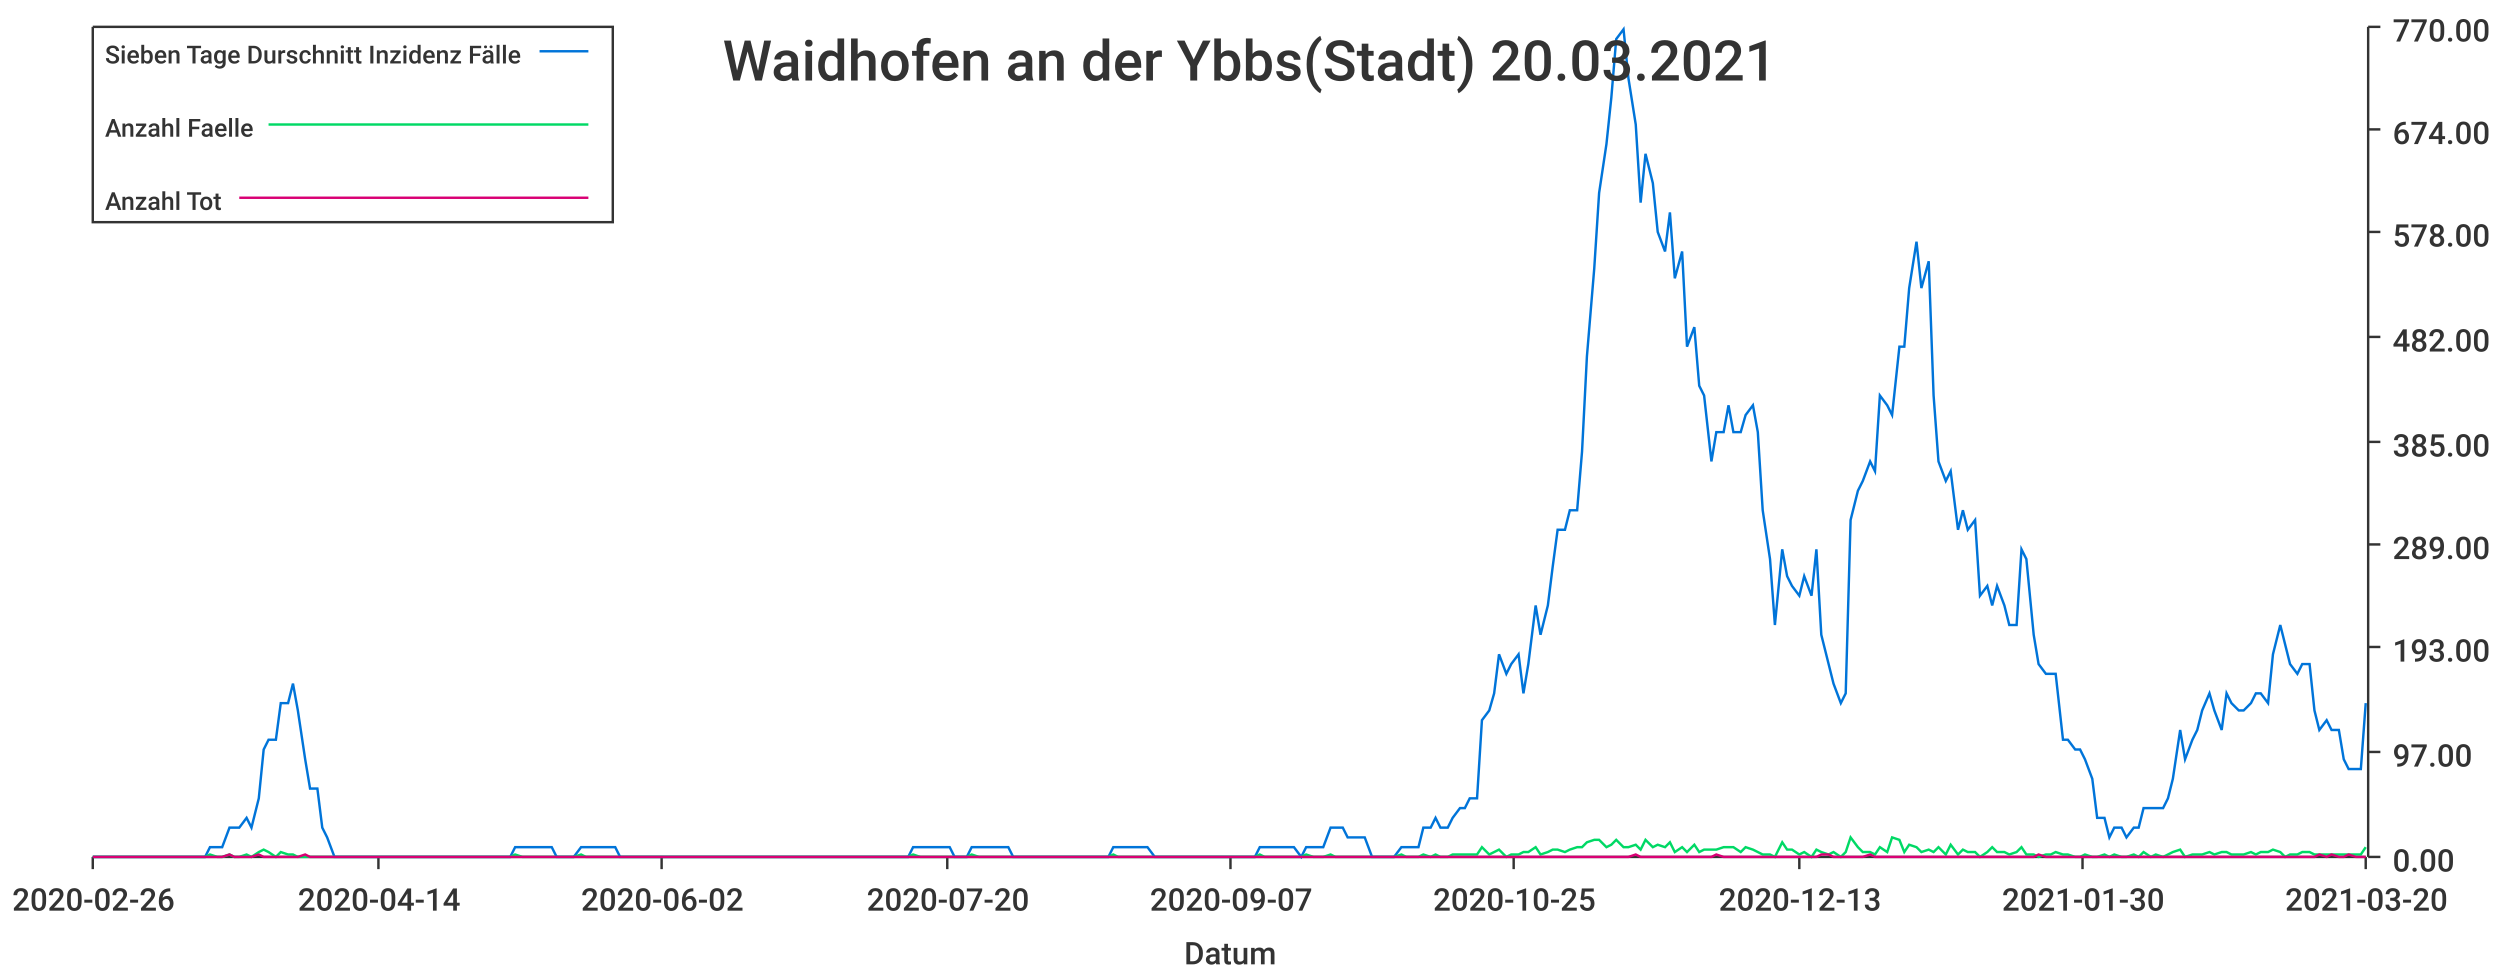
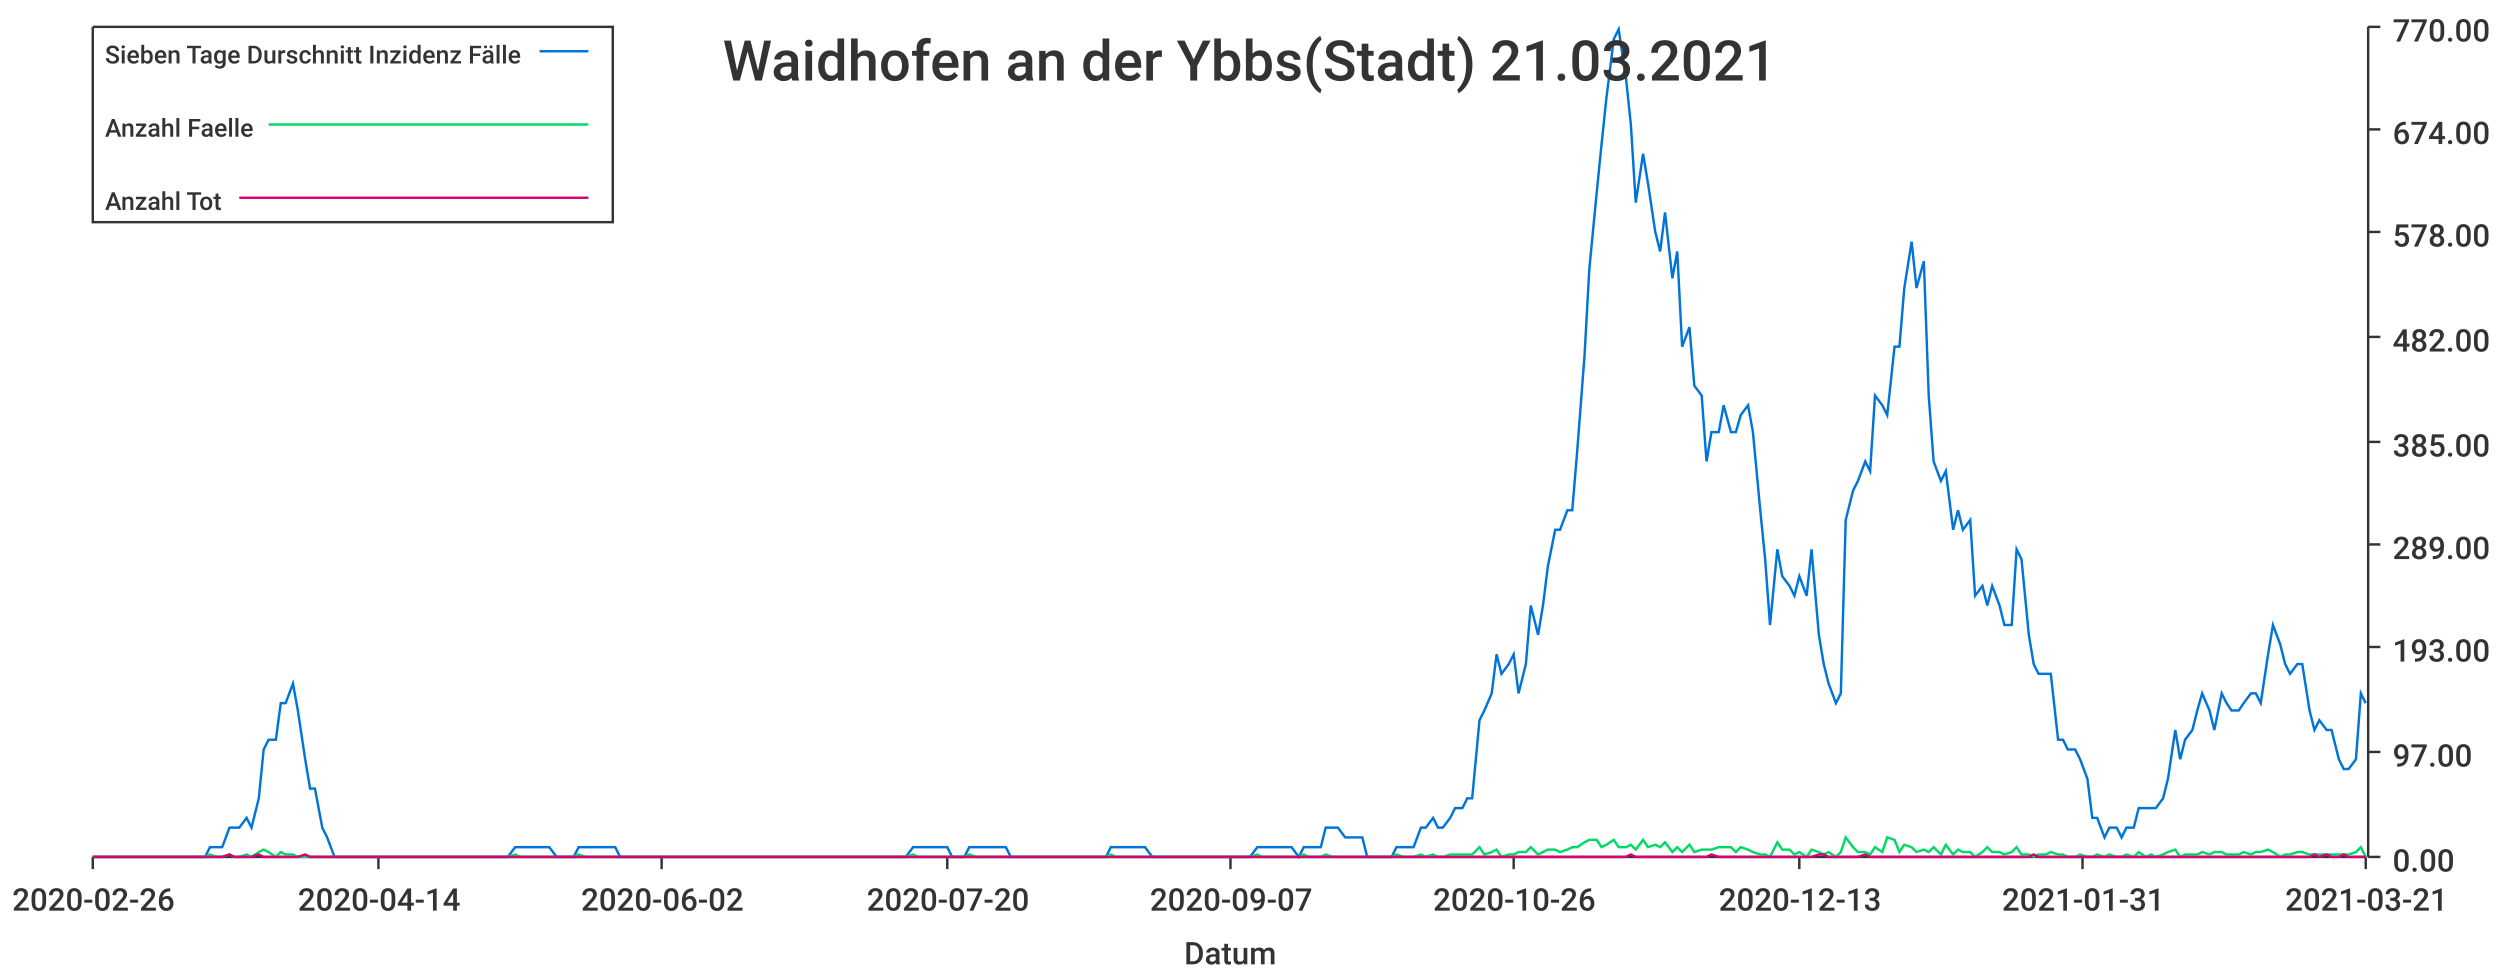
<svg xmlns="http://www.w3.org/2000/svg" width="1024" height="400">\n<path d="M 0 0 L 1024 0 L 1024 400 L 0 400 L 0 0" style="stroke-width:0;stroke:rgba(255,255,255,1.0);fill:rgba(255,255,255,1.0)" />
  <path d="M 38 11 L 969 11 L 969 351 L 38 351 L 38 11" style="stroke-width:0;stroke:rgba(255,255,255,1.0);fill:rgba(255,255,255,1.0)" />
  <path d="M 38 351 L 969 351" style="stroke-width:1;stroke:rgba(51,51,51,1.0);fill:none" />
  <path d="M 38 351 L 38 356" style="stroke-width:1;stroke:rgba(51,51,51,1.0);fill:none" />
  <text x="5" y="373" style="stroke-width:0;stroke:none;fill:rgba(51,51,51,1.0);font-size:12.8px;font-family:'Roboto Medium',sans-serif">2020-02-26</text>
  <path d="M 155 351 L 155 356" style="stroke-width:1;stroke:rgba(51,51,51,1.0);fill:none" />
  <text x="122" y="373" style="stroke-width:0;stroke:none;fill:rgba(51,51,51,1.0);font-size:12.8px;font-family:'Roboto Medium',sans-serif">2020-04-14</text>
  <path d="M 271 351 L 271 356" style="stroke-width:1;stroke:rgba(51,51,51,1.0);fill:none" />
  <text x="238" y="373" style="stroke-width:0;stroke:none;fill:rgba(51,51,51,1.0);font-size:12.8px;font-family:'Roboto Medium',sans-serif">2020-06-02</text>
  <path d="M 388 351 L 388 356" style="stroke-width:1;stroke:rgba(51,51,51,1.0);fill:none" />
  <text x="355" y="373" style="stroke-width:0;stroke:none;fill:rgba(51,51,51,1.0);font-size:12.8px;font-family:'Roboto Medium',sans-serif">2020-07-20</text>
  <path d="M 504 351 L 504 356" style="stroke-width:1;stroke:rgba(51,51,51,1.0);fill:none" />
  <text x="471" y="373" style="stroke-width:0;stroke:none;fill:rgba(51,51,51,1.0);font-size:12.8px;font-family:'Roboto Medium',sans-serif">2020-09-07</text>
  <path d="M 620 351 L 620 356" style="stroke-width:1;stroke:rgba(51,51,51,1.0);fill:none" />
-   <text x="587" y="373" style="stroke-width:0;stroke:none;fill:rgba(51,51,51,1.0);font-size:12.8px;font-family:'Roboto Medium',sans-serif">2020-10-25</text>
+   <text x="587" y="373" style="stroke-width:0;stroke:none;fill:rgba(51,51,51,1.0);font-size:12.8px;font-family:'Roboto Medium',sans-serif">2020-10-26</text>
  <path d="M 737 351 L 737 356" style="stroke-width:1;stroke:rgba(51,51,51,1.0);fill:none" />
  <text x="704" y="373" style="stroke-width:0;stroke:none;fill:rgba(51,51,51,1.0);font-size:12.8px;font-family:'Roboto Medium',sans-serif">2020-12-13</text>
  <path d="M 853 351 L 853 356" style="stroke-width:1;stroke:rgba(51,51,51,1.0);fill:none" />
-   <text x="820" y="373" style="stroke-width:0;stroke:none;fill:rgba(51,51,51,1.0);font-size:12.8px;font-family:'Roboto Medium',sans-serif">2021-01-30</text>
+   <text x="820" y="373" style="stroke-width:0;stroke:none;fill:rgba(51,51,51,1.0);font-size:12.8px;font-family:'Roboto Medium',sans-serif">2021-01-31</text>
  <path d="M 969 351 L 969 356" style="stroke-width:1;stroke:rgba(51,51,51,1.0);fill:none" />
-   <text x="936" y="373" style="stroke-width:0;stroke:none;fill:rgba(51,51,51,1.0);font-size:12.8px;font-family:'Roboto Medium',sans-serif">2021-03-20</text>
+   <text x="936" y="373" style="stroke-width:0;stroke:none;fill:rgba(51,51,51,1.0);font-size:12.8px;font-family:'Roboto Medium',sans-serif">2021-03-21</text>
  <text x="485" y="395" style="stroke-width:0;stroke:none;fill:rgba(51,51,51,1.0);font-size:12.8px;font-family:'Roboto Medium',sans-serif">Datum</text>
  <path d="M 970 351 L 970 11" style="stroke-width:1;stroke:rgba(51,51,51,1.0);fill:none" />
  <path d="M 970 351 L 975 351" style="stroke-width:1;stroke:rgba(51,51,51,1.0);fill:none" />
  <text x="980" y="357" style="stroke-width:0;stroke:none;fill:rgba(51,51,51,1.0);font-size:12.8px;font-family:'Roboto Medium',sans-serif">0.00</text>
  <path d="M 970 308 L 975 308" style="stroke-width:1;stroke:rgba(51,51,51,1.0);fill:none" />
  <text x="980" y="314" style="stroke-width:0;stroke:none;fill:rgba(51,51,51,1.0);font-size:12.8px;font-family:'Roboto Medium',sans-serif">97.00</text>
  <path d="M 970 265 L 975 265" style="stroke-width:1;stroke:rgba(51,51,51,1.0);fill:none" />
  <text x="980" y="271" style="stroke-width:0;stroke:none;fill:rgba(51,51,51,1.0);font-size:12.8px;font-family:'Roboto Medium',sans-serif">193.00</text>
  <path d="M 970 223 L 975 223" style="stroke-width:1;stroke:rgba(51,51,51,1.0);fill:none" />
  <text x="980" y="229" style="stroke-width:0;stroke:none;fill:rgba(51,51,51,1.0);font-size:12.8px;font-family:'Roboto Medium',sans-serif">289.00</text>
  <path d="M 970 181 L 975 181" style="stroke-width:1;stroke:rgba(51,51,51,1.0);fill:none" />
  <text x="980" y="187" style="stroke-width:0;stroke:none;fill:rgba(51,51,51,1.0);font-size:12.8px;font-family:'Roboto Medium',sans-serif">385.00</text>
  <path d="M 970 138 L 975 138" style="stroke-width:1;stroke:rgba(51,51,51,1.0);fill:none" />
  <text x="980" y="144" style="stroke-width:0;stroke:none;fill:rgba(51,51,51,1.0);font-size:12.8px;font-family:'Roboto Medium',sans-serif">482.00</text>
  <path d="M 970 95 L 975 95" style="stroke-width:1;stroke:rgba(51,51,51,1.0);fill:none" />
  <text x="980" y="101" style="stroke-width:0;stroke:none;fill:rgba(51,51,51,1.0);font-size:12.8px;font-family:'Roboto Medium',sans-serif">578.00</text>
  <path d="M 970 53 L 975 53" style="stroke-width:1;stroke:rgba(51,51,51,1.0);fill:none" />
  <text x="980" y="59" style="stroke-width:0;stroke:none;fill:rgba(51,51,51,1.0);font-size:12.8px;font-family:'Roboto Medium',sans-serif">674.00</text>
  <path d="M 970 11 L 975 11" style="stroke-width:1;stroke:rgba(51,51,51,1.0);fill:none" />
  <text x="980" y="17" style="stroke-width:0;stroke:none;fill:rgba(51,51,51,1.0);font-size:12.8px;font-family:'Roboto Medium',sans-serif">770.00</text>
-   <path d="M 38 351 L 41 351 L 43 351 L 46 351 L 48 351 L 50 351 L 53 351 L 55 351 L 58 351 L 60 351 L 62 351 L 65 351 L 67 351 L 70 351 L 72 351 L 74 351 L 77 351 L 79 351 L 82 351 L 84 351 L 86 347 L 89 347 L 91 347 L 94 339 L 96 339 L 98 339 L 101 335 L 103 339 L 106 327 L 108 307 L 110 303 L 113 303 L 115 288 L 118 288 L 120 280 L 122 291 L 125 311 L 127 323 L 130 323 L 132 339 L 134 343 L 137 351 L 139 351 L 142 351 L 144 351 L 146 351 L 149 351 L 151 351 L 154 351 L 156 351 L 158 351 L 161 351 L 163 351 L 166 351 L 168 351 L 170 351 L 173 351 L 175 351 L 178 351 L 180 351 L 182 351 L 185 351 L 187 351 L 190 351 L 192 351 L 194 351 L 197 351 L 199 351 L 202 351 L 204 351 L 206 351 L 209 351 L 211 347 L 214 347 L 216 347 L 218 347 L 221 347 L 223 347 L 226 347 L 228 351 L 230 351 L 233 351 L 235 351 L 238 347 L 240 347 L 242 347 L 245 347 L 247 347 L 250 347 L 252 347 L 254 351 L 257 351 L 259 351 L 262 351 L 264 351 L 266 351 L 269 351 L 271 351 L 274 351 L 276 351 L 278 351 L 281 351 L 283 351 L 286 351 L 288 351 L 290 351 L 293 351 L 295 351 L 298 351 L 300 351 L 302 351 L 305 351 L 307 351 L 310 351 L 312 351 L 314 351 L 317 351 L 319 351 L 322 351 L 324 351 L 326 351 L 329 351 L 331 351 L 334 351 L 336 351 L 338 351 L 341 351 L 343 351 L 346 351 L 348 351 L 350 351 L 353 351 L 355 351 L 358 351 L 360 351 L 362 351 L 365 351 L 367 351 L 370 351 L 372 351 L 374 347 L 377 347 L 379 347 L 382 347 L 384 347 L 386 347 L 389 347 L 391 351 L 394 351 L 396 351 L 398 347 L 401 347 L 403 347 L 406 347 L 408 347 L 410 347 L 413 347 L 415 351 L 418 351 L 420 351 L 422 351 L 425 351 L 427 351 L 430 351 L 432 351 L 434 351 L 437 351 L 439 351 L 442 351 L 444 351 L 446 351 L 449 351 L 451 351 L 454 351 L 456 347 L 458 347 L 461 347 L 463 347 L 466 347 L 468 347 L 470 347 L 473 351 L 475 351 L 478 351 L 480 351 L 482 351 L 485 351 L 487 351 L 490 351 L 492 351 L 494 351 L 497 351 L 499 351 L 502 351 L 504 351 L 506 351 L 509 351 L 511 351 L 514 351 L 516 347 L 518 347 L 521 347 L 523 347 L 526 347 L 528 347 L 530 347 L 533 351 L 535 347 L 538 347 L 540 347 L 542 347 L 545 339 L 547 339 L 550 339 L 552 343 L 554 343 L 557 343 L 559 343 L 562 351 L 564 351 L 566 351 L 569 351 L 571 351 L 574 347 L 576 347 L 578 347 L 581 347 L 583 339 L 586 339 L 588 335 L 590 339 L 593 339 L 595 335 L 598 331 L 600 331 L 602 327 L 605 327 L 607 295 L 610 291 L 612 284 L 614 268 L 617 276 L 619 272 L 622 268 L 624 284 L 626 272 L 629 248 L 631 260 L 634 248 L 636 232 L 638 217 L 641 217 L 643 209 L 646 209 L 648 185 L 650 146 L 653 110 L 655 79 L 658 59 L 660 40 L 662 16 L 665 12 L 667 32 L 670 51 L 672 83 L 674 63 L 677 75 L 679 95 L 682 103 L 684 87 L 686 114 L 689 103 L 691 142 L 694 134 L 696 158 L 698 162 L 701 189 L 703 177 L 706 177 L 708 166 L 710 177 L 713 177 L 715 170 L 718 166 L 720 177 L 722 209 L 725 229 L 727 256 L 730 225 L 732 236 L 734 240 L 737 244 L 739 236 L 742 244 L 744 225 L 746 260 L 749 272 L 751 280 L 754 288 L 756 284 L 758 213 L 761 201 L 763 197 L 766 189 L 768 193 L 770 162 L 773 166 L 775 170 L 778 142 L 780 142 L 782 118 L 785 99 L 787 118 L 790 107 L 792 162 L 794 189 L 797 197 L 799 193 L 802 217 L 804 209 L 806 217 L 809 213 L 811 244 L 814 240 L 816 248 L 818 240 L 821 248 L 823 256 L 826 256 L 828 225 L 830 229 L 833 260 L 835 272 L 838 276 L 840 276 L 842 276 L 845 303 L 847 303 L 850 307 L 852 307 L 854 311 L 857 319 L 859 335 L 862 335 L 864 343 L 866 339 L 869 339 L 871 343 L 874 339 L 876 339 L 878 331 L 881 331 L 883 331 L 886 331 L 888 327 L 890 319 L 893 299 L 895 311 L 898 303 L 900 299 L 902 291 L 905 284 L 907 291 L 910 299 L 912 284 L 914 288 L 917 291 L 919 291 L 922 288 L 924 284 L 926 284 L 929 288 L 931 268 L 934 256 L 936 264 L 938 272 L 941 276 L 943 272 L 946 272 L 948 291 L 950 299 L 953 295 L 955 299 L 958 299 L 960 311 L 962 315 L 965 315 L 967 315 L 969 288" style="stroke-width:1;stroke:rgba(0,116,217,1.0);fill:none" />
-   <path d="M 38 351 L 41 351 L 43 351 L 46 351 L 48 351 L 50 351 L 53 351 L 55 351 L 58 351 L 60 351 L 62 351 L 65 351 L 67 351 L 70 351 L 72 351 L 74 351 L 77 351 L 79 351 L 82 351 L 84 351 L 86 350 L 89 351 L 91 351 L 94 350 L 96 351 L 98 351 L 101 350 L 103 351 L 106 349 L 108 348 L 110 349 L 113 351 L 115 349 L 118 350 L 120 350 L 122 351 L 125 351 L 127 351 L 130 351 L 132 351 L 134 351 L 137 351 L 139 351 L 142 351 L 144 351 L 146 351 L 149 351 L 151 351 L 154 351 L 156 351 L 158 351 L 161 351 L 163 351 L 166 351 L 168 351 L 170 351 L 173 351 L 175 351 L 178 351 L 180 351 L 182 351 L 185 351 L 187 351 L 190 351 L 192 351 L 194 351 L 197 351 L 199 351 L 202 351 L 204 351 L 206 351 L 209 351 L 211 350 L 214 351 L 216 351 L 218 351 L 221 351 L 223 351 L 226 351 L 228 351 L 230 351 L 233 351 L 235 351 L 238 350 L 240 351 L 242 351 L 245 351 L 247 351 L 250 351 L 252 351 L 254 351 L 257 351 L 259 351 L 262 351 L 264 351 L 266 351 L 269 351 L 271 351 L 274 351 L 276 351 L 278 351 L 281 351 L 283 351 L 286 351 L 288 351 L 290 351 L 293 351 L 295 351 L 298 351 L 300 351 L 302 351 L 305 351 L 307 351 L 310 351 L 312 351 L 314 351 L 317 351 L 319 351 L 322 351 L 324 351 L 326 351 L 329 351 L 331 351 L 334 351 L 336 351 L 338 351 L 341 351 L 343 351 L 346 351 L 348 351 L 350 351 L 353 351 L 355 351 L 358 351 L 360 351 L 362 351 L 365 351 L 367 351 L 370 351 L 372 351 L 374 350 L 377 351 L 379 351 L 382 351 L 384 351 L 386 351 L 389 351 L 391 351 L 394 351 L 396 351 L 398 350 L 401 351 L 403 351 L 406 351 L 408 351 L 410 351 L 413 351 L 415 351 L 418 351 L 420 351 L 422 351 L 425 351 L 427 351 L 430 351 L 432 351 L 434 351 L 437 351 L 439 351 L 442 351 L 444 351 L 446 351 L 449 351 L 451 351 L 454 351 L 456 350 L 458 351 L 461 351 L 463 351 L 466 351 L 468 351 L 470 351 L 473 351 L 475 351 L 478 351 L 480 351 L 482 351 L 485 351 L 487 351 L 490 351 L 492 351 L 494 351 L 497 351 L 499 351 L 502 351 L 504 351 L 506 351 L 509 351 L 511 351 L 514 351 L 516 350 L 518 351 L 521 351 L 523 351 L 526 351 L 528 351 L 530 351 L 533 351 L 535 350 L 538 351 L 540 351 L 542 351 L 545 350 L 547 351 L 550 351 L 552 351 L 554 351 L 557 351 L 559 351 L 562 351 L 564 351 L 566 351 L 569 351 L 571 351 L 574 350 L 576 351 L 578 351 L 581 351 L 583 350 L 586 351 L 588 350 L 590 351 L 593 351 L 595 350 L 598 350 L 600 350 L 602 350 L 605 350 L 607 347 L 610 350 L 612 349 L 614 348 L 617 351 L 619 350 L 622 350 L 624 349 L 626 349 L 629 347 L 631 350 L 634 349 L 636 348 L 638 348 L 641 349 L 643 348 L 646 347 L 648 347 L 650 345 L 653 344 L 655 344 L 658 347 L 660 346 L 662 344 L 665 347 L 667 347 L 670 346 L 672 348 L 674 344 L 677 347 L 679 346 L 682 347 L 684 345 L 686 349 L 689 347 L 691 349 L 694 346 L 696 349 L 698 348 L 701 348 L 703 348 L 706 347 L 708 347 L 710 347 L 713 349 L 715 347 L 718 348 L 720 349 L 722 350 L 725 350 L 727 351 L 730 345 L 732 348 L 734 348 L 737 350 L 739 349 L 742 351 L 744 348 L 746 349 L 749 350 L 751 349 L 754 351 L 756 349 L 758 343 L 761 347 L 763 349 L 766 349 L 768 350 L 770 347 L 773 349 L 775 343 L 778 344 L 780 349 L 782 346 L 785 347 L 787 349 L 790 348 L 792 349 L 794 347 L 797 350 L 799 346 L 802 350 L 804 348 L 806 349 L 809 349 L 811 351 L 814 349 L 816 347 L 818 349 L 821 349 L 823 350 L 826 349 L 828 347 L 830 350 L 833 350 L 835 351 L 838 350 L 840 350 L 842 349 L 845 350 L 847 350 L 850 351 L 852 351 L 854 350 L 857 351 L 859 351 L 862 350 L 864 351 L 866 350 L 869 351 L 871 351 L 874 350 L 876 351 L 878 349 L 881 351 L 883 350 L 886 351 L 888 350 L 890 349 L 893 348 L 895 351 L 898 350 L 900 350 L 902 350 L 905 349 L 907 350 L 910 349 L 912 349 L 914 350 L 917 350 L 919 350 L 922 349 L 924 350 L 926 349 L 929 349 L 931 348 L 934 349 L 936 351 L 938 350 L 941 350 L 943 349 L 946 349 L 948 350 L 950 350 L 953 350 L 955 350 L 958 350 L 960 350 L 962 350 L 965 350 L 967 350 L 969 347" style="stroke-width:1;stroke:rgba(0,217,101,1.0);fill:none" />
-   <path d="M 38 351 L 41 351 L 43 351 L 46 351 L 48 351 L 50 351 L 53 351 L 55 351 L 58 351 L 60 351 L 62 351 L 65 351 L 67 351 L 70 351 L 72 351 L 74 351 L 77 351 L 79 351 L 82 351 L 84 351 L 86 351 L 89 351 L 91 351 L 94 350 L 96 351 L 98 351 L 101 351 L 103 351 L 106 350 L 108 351 L 110 351 L 113 351 L 115 351 L 118 351 L 120 351 L 122 351 L 125 350 L 127 351 L 130 351 L 132 351 L 134 351 L 137 351 L 139 351 L 142 351 L 144 351 L 146 351 L 149 351 L 151 351 L 154 351 L 156 351 L 158 351 L 161 351 L 163 351 L 166 351 L 168 351 L 170 351 L 173 351 L 175 351 L 178 351 L 180 351 L 182 351 L 185 351 L 187 351 L 190 351 L 192 351 L 194 351 L 197 351 L 199 351 L 202 351 L 204 351 L 206 351 L 209 351 L 211 351 L 214 351 L 216 351 L 218 351 L 221 351 L 223 351 L 226 351 L 228 351 L 230 351 L 233 351 L 235 351 L 238 351 L 240 351 L 242 351 L 245 351 L 247 351 L 250 351 L 252 351 L 254 351 L 257 351 L 259 351 L 262 351 L 264 351 L 266 351 L 269 351 L 271 351 L 274 351 L 276 351 L 278 351 L 281 351 L 283 351 L 286 351 L 288 351 L 290 351 L 293 351 L 295 351 L 298 351 L 300 351 L 302 351 L 305 351 L 307 351 L 310 351 L 312 351 L 314 351 L 317 351 L 319 351 L 322 351 L 324 351 L 326 351 L 329 351 L 331 351 L 334 351 L 336 351 L 338 351 L 341 351 L 343 351 L 346 351 L 348 351 L 350 351 L 353 351 L 355 351 L 358 351 L 360 351 L 362 351 L 365 351 L 367 351 L 370 351 L 372 351 L 374 351 L 377 351 L 379 351 L 382 351 L 384 351 L 386 351 L 389 351 L 391 351 L 394 351 L 396 351 L 398 351 L 401 351 L 403 351 L 406 351 L 408 351 L 410 351 L 413 351 L 415 351 L 418 351 L 420 351 L 422 351 L 425 351 L 427 351 L 430 351 L 432 351 L 434 351 L 437 351 L 439 351 L 442 351 L 444 351 L 446 351 L 449 351 L 451 351 L 454 351 L 456 351 L 458 351 L 461 351 L 463 351 L 466 351 L 468 351 L 470 351 L 473 351 L 475 351 L 478 351 L 480 351 L 482 351 L 485 351 L 487 351 L 490 351 L 492 351 L 494 351 L 497 351 L 499 351 L 502 351 L 504 351 L 506 351 L 509 351 L 511 351 L 514 351 L 516 351 L 518 351 L 521 351 L 523 351 L 526 351 L 528 351 L 530 351 L 533 351 L 535 351 L 538 351 L 540 351 L 542 351 L 545 351 L 547 351 L 550 351 L 552 351 L 554 351 L 557 351 L 559 351 L 562 351 L 564 351 L 566 351 L 569 351 L 571 351 L 574 351 L 576 351 L 578 351 L 581 351 L 583 351 L 586 351 L 588 351 L 590 351 L 593 351 L 595 351 L 598 351 L 600 351 L 602 351 L 605 351 L 607 351 L 610 351 L 612 351 L 614 351 L 617 351 L 619 351 L 622 351 L 624 351 L 626 351 L 629 351 L 631 351 L 634 351 L 636 351 L 638 351 L 641 351 L 643 351 L 646 351 L 648 351 L 650 351 L 653 351 L 655 351 L 658 351 L 660 351 L 662 351 L 665 351 L 667 351 L 670 350 L 672 351 L 674 351 L 677 351 L 679 351 L 682 351 L 684 351 L 686 351 L 689 351 L 691 351 L 694 351 L 696 351 L 698 351 L 701 351 L 703 350 L 706 351 L 708 351 L 710 351 L 713 351 L 715 351 L 718 351 L 720 351 L 722 351 L 725 351 L 727 351 L 730 351 L 732 351 L 734 351 L 737 351 L 739 351 L 742 351 L 744 351 L 746 350 L 749 350 L 751 351 L 754 351 L 756 351 L 758 351 L 761 351 L 763 351 L 766 350 L 768 351 L 770 351 L 773 351 L 775 351 L 778 351 L 780 351 L 782 351 L 785 351 L 787 351 L 790 351 L 792 351 L 794 351 L 797 351 L 799 351 L 802 351 L 804 351 L 806 351 L 809 351 L 811 351 L 814 351 L 816 351 L 818 351 L 821 351 L 823 351 L 826 351 L 828 351 L 830 351 L 833 351 L 835 350 L 838 351 L 840 351 L 842 351 L 845 351 L 847 351 L 850 351 L 852 351 L 854 351 L 857 351 L 859 351 L 862 351 L 864 351 L 866 351 L 869 351 L 871 351 L 874 351 L 876 351 L 878 351 L 881 351 L 883 351 L 886 351 L 888 351 L 890 351 L 893 351 L 895 351 L 898 351 L 900 351 L 902 351 L 905 351 L 907 351 L 910 351 L 912 351 L 914 351 L 917 351 L 919 351 L 922 351 L 924 351 L 926 351 L 929 351 L 931 351 L 934 351 L 936 351 L 938 351 L 941 351 L 943 351 L 946 351 L 948 351 L 950 350 L 953 351 L 955 350 L 958 351 L 960 351 L 962 350 L 965 351 L 967 351 L 969 351" style="stroke-width:1;stroke:rgba(217,0,116,1.0);fill:none" />
-   <text x="296" y="33" style="stroke-width:0;stroke:none;fill:rgba(51,51,51,1.0);font-size:23.0px;font-family:'Roboto Medium',sans-serif">Waidhofen an der Ybbs(Stadt) 20.03.2021</text>
+   <path d="M 38 351 L 41 351 L 43 351 L 46 351 L 48 351 L 50 351 L 53 351 L 55 351 L 58 351 L 60 351 L 62 351 L 65 351 L 67 351 L 70 351 L 72 351 L 74 351 L 77 351 L 79 351 L 82 351 L 84 351 L 86 347 L 89 347 L 91 347 L 94 339 L 96 339 L 98 339 L 101 335 L 103 339 L 106 327 L 108 307 L 110 303 L 113 303 L 115 288 L 117 288 L 120 280 L 122 291 L 125 311 L 127 323 L 129 323 L 132 339 L 134 343 L 137 351 L 139 351 L 141 351 L 144 351 L 146 351 L 149 351 L 151 351 L 153 351 L 156 351 L 158 351 L 161 351 L 163 351 L 165 351 L 168 351 L 170 351 L 173 351 L 175 351 L 177 351 L 180 351 L 182 351 L 184 351 L 187 351 L 189 351 L 192 351 L 194 351 L 196 351 L 199 351 L 201 351 L 204 351 L 206 351 L 208 351 L 211 347 L 213 347 L 216 347 L 218 347 L 220 347 L 223 347 L 225 347 L 228 351 L 230 351 L 232 351 L 235 351 L 237 347 L 240 347 L 242 347 L 244 347 L 247 347 L 249 347 L 252 347 L 254 351 L 256 351 L 259 351 L 261 351 L 263 351 L 266 351 L 268 351 L 271 351 L 273 351 L 275 351 L 278 351 L 280 351 L 283 351 L 285 351 L 287 351 L 290 351 L 292 351 L 295 351 L 297 351 L 299 351 L 302 351 L 304 351 L 307 351 L 309 351 L 311 351 L 314 351 L 316 351 L 319 351 L 321 351 L 323 351 L 326 351 L 328 351 L 330 351 L 333 351 L 335 351 L 338 351 L 340 351 L 342 351 L 345 351 L 347 351 L 350 351 L 352 351 L 354 351 L 357 351 L 359 351 L 362 351 L 364 351 L 366 351 L 369 351 L 371 351 L 374 347 L 376 347 L 378 347 L 381 347 L 383 347 L 386 347 L 388 347 L 390 351 L 393 351 L 395 351 L 397 347 L 400 347 L 402 347 L 405 347 L 407 347 L 409 347 L 412 347 L 414 351 L 417 351 L 419 351 L 421 351 L 424 351 L 426 351 L 429 351 L 431 351 L 433 351 L 436 351 L 438 351 L 441 351 L 443 351 L 445 351 L 448 351 L 450 351 L 453 351 L 455 347 L 457 347 L 460 347 L 462 347 L 465 347 L 467 347 L 469 347 L 472 351 L 474 351 L 476 351 L 479 351 L 481 351 L 484 351 L 486 351 L 488 351 L 491 351 L 493 351 L 496 351 L 498 351 L 500 351 L 503 351 L 505 351 L 508 351 L 510 351 L 512 351 L 515 347 L 517 347 L 520 347 L 522 347 L 524 347 L 527 347 L 529 347 L 532 351 L 534 347 L 536 347 L 539 347 L 541 347 L 543 339 L 546 339 L 548 339 L 551 343 L 553 343 L 555 343 L 558 343 L 560 351 L 563 351 L 565 351 L 567 351 L 570 351 L 572 347 L 575 347 L 577 347 L 579 347 L 582 339 L 584 339 L 587 335 L 589 339 L 591 339 L 594 335 L 596 331 L 599 331 L 601 327 L 603 327 L 606 295 L 608 291 L 611 284 L 613 268 L 615 276 L 618 272 L 620 268 L 622 284 L 625 272 L 627 248 L 630 260 L 632 248 L 634 232 L 637 217 L 639 217 L 642 209 L 644 209 L 646 185 L 649 146 L 651 110 L 654 79 L 656 59 L 658 40 L 661 16 L 663 12 L 666 32 L 668 51 L 670 83 L 673 63 L 675 75 L 678 95 L 680 103 L 682 87 L 685 114 L 687 103 L 689 142 L 692 134 L 694 158 L 697 162 L 699 189 L 701 177 L 704 177 L 706 166 L 709 177 L 711 177 L 713 170 L 716 166 L 718 177 L 721 209 L 723 229 L 725 256 L 728 225 L 730 236 L 733 240 L 735 244 L 737 236 L 740 244 L 742 225 L 745 260 L 747 272 L 749 280 L 752 288 L 754 284 L 756 213 L 759 201 L 761 197 L 764 189 L 766 193 L 768 162 L 771 166 L 773 170 L 776 142 L 778 142 L 780 118 L 783 99 L 785 118 L 788 107 L 790 162 L 792 189 L 795 197 L 797 193 L 800 217 L 802 209 L 804 217 L 807 213 L 809 244 L 812 240 L 814 248 L 816 240 L 819 248 L 821 256 L 824 256 L 826 225 L 828 229 L 831 260 L 833 272 L 835 276 L 838 276 L 840 276 L 843 303 L 845 303 L 847 307 L 850 307 L 852 311 L 855 319 L 857 335 L 859 335 L 862 343 L 864 339 L 867 339 L 869 343 L 871 339 L 874 339 L 876 331 L 879 331 L 881 331 L 883 331 L 886 327 L 888 319 L 891 299 L 893 311 L 895 303 L 898 299 L 900 291 L 902 284 L 905 291 L 907 299 L 910 284 L 912 288 L 914 291 L 917 291 L 919 288 L 922 284 L 924 284 L 926 288 L 929 268 L 931 256 L 934 264 L 936 272 L 938 276 L 941 272 L 943 272 L 946 291 L 948 299 L 950 295 L 953 299 L 955 299 L 958 311 L 960 315 L 962 315 L 965 311 L 967 284 L 969 288" style="stroke-width:1;stroke:rgba(0,116,217,1.0);fill:none" />
+   <path d="M 38 351 L 41 351 L 43 351 L 46 351 L 48 351 L 50 351 L 53 351 L 55 351 L 58 351 L 60 351 L 62 351 L 65 351 L 67 351 L 70 351 L 72 351 L 74 351 L 77 351 L 79 351 L 82 351 L 84 351 L 86 350 L 89 351 L 91 351 L 94 350 L 96 351 L 98 351 L 101 350 L 103 351 L 106 349 L 108 348 L 110 349 L 113 351 L 115 349 L 117 350 L 120 350 L 122 351 L 125 351 L 127 351 L 129 351 L 132 351 L 134 351 L 137 351 L 139 351 L 141 351 L 144 351 L 146 351 L 149 351 L 151 351 L 153 351 L 156 351 L 158 351 L 161 351 L 163 351 L 165 351 L 168 351 L 170 351 L 173 351 L 175 351 L 177 351 L 180 351 L 182 351 L 184 351 L 187 351 L 189 351 L 192 351 L 194 351 L 196 351 L 199 351 L 201 351 L 204 351 L 206 351 L 208 351 L 211 350 L 213 351 L 216 351 L 218 351 L 220 351 L 223 351 L 225 351 L 228 351 L 230 351 L 232 351 L 235 351 L 237 350 L 240 351 L 242 351 L 244 351 L 247 351 L 249 351 L 252 351 L 254 351 L 256 351 L 259 351 L 261 351 L 263 351 L 266 351 L 268 351 L 271 351 L 273 351 L 275 351 L 278 351 L 280 351 L 283 351 L 285 351 L 287 351 L 290 351 L 292 351 L 295 351 L 297 351 L 299 351 L 302 351 L 304 351 L 307 351 L 309 351 L 311 351 L 314 351 L 316 351 L 319 351 L 321 351 L 323 351 L 326 351 L 328 351 L 330 351 L 333 351 L 335 351 L 338 351 L 340 351 L 342 351 L 345 351 L 347 351 L 350 351 L 352 351 L 354 351 L 357 351 L 359 351 L 362 351 L 364 351 L 366 351 L 369 351 L 371 351 L 374 350 L 376 351 L 378 351 L 381 351 L 383 351 L 386 351 L 388 351 L 390 351 L 393 351 L 395 351 L 397 350 L 400 351 L 402 351 L 405 351 L 407 351 L 409 351 L 412 351 L 414 351 L 417 351 L 419 351 L 421 351 L 424 351 L 426 351 L 429 351 L 431 351 L 433 351 L 436 351 L 438 351 L 441 351 L 443 351 L 445 351 L 448 351 L 450 351 L 453 351 L 455 350 L 457 351 L 460 351 L 462 351 L 465 351 L 467 351 L 469 351 L 472 351 L 474 351 L 476 351 L 479 351 L 481 351 L 484 351 L 486 351 L 488 351 L 491 351 L 493 351 L 496 351 L 498 351 L 500 351 L 503 351 L 505 351 L 508 351 L 510 351 L 512 351 L 515 350 L 517 351 L 520 351 L 522 351 L 524 351 L 527 351 L 529 351 L 532 351 L 534 350 L 536 351 L 539 351 L 541 351 L 543 350 L 546 351 L 548 351 L 551 351 L 553 351 L 555 351 L 558 351 L 560 351 L 563 351 L 565 351 L 567 351 L 570 351 L 572 350 L 575 351 L 577 351 L 579 351 L 582 350 L 584 351 L 587 350 L 589 351 L 591 351 L 594 350 L 596 350 L 599 350 L 601 350 L 603 350 L 606 347 L 608 350 L 611 349 L 613 348 L 615 351 L 618 350 L 620 350 L 622 349 L 625 349 L 627 347 L 630 350 L 632 349 L 634 348 L 637 348 L 639 349 L 642 348 L 644 347 L 646 347 L 649 345 L 651 344 L 654 344 L 656 347 L 658 346 L 661 344 L 663 347 L 666 347 L 668 346 L 670 348 L 673 344 L 675 347 L 678 346 L 680 347 L 682 345 L 685 349 L 687 347 L 689 349 L 692 346 L 694 349 L 697 348 L 699 348 L 701 348 L 704 347 L 706 347 L 709 347 L 711 349 L 713 347 L 716 348 L 718 349 L 721 350 L 723 350 L 725 351 L 728 345 L 730 348 L 733 348 L 735 350 L 737 349 L 740 351 L 742 348 L 745 349 L 747 350 L 749 349 L 752 351 L 754 349 L 756 343 L 759 347 L 761 349 L 764 349 L 766 350 L 768 347 L 771 349 L 773 343 L 776 344 L 778 349 L 780 346 L 783 347 L 785 349 L 788 348 L 790 349 L 792 347 L 795 350 L 797 346 L 800 350 L 802 348 L 804 349 L 807 349 L 809 351 L 812 349 L 814 347 L 816 349 L 819 349 L 821 350 L 824 349 L 826 347 L 828 350 L 831 350 L 833 351 L 835 350 L 838 350 L 840 349 L 843 350 L 845 350 L 847 351 L 850 351 L 852 350 L 855 351 L 857 351 L 859 350 L 862 351 L 864 350 L 867 351 L 869 351 L 871 350 L 874 351 L 876 349 L 879 351 L 881 350 L 883 351 L 886 350 L 888 349 L 891 348 L 893 351 L 895 350 L 898 350 L 900 350 L 902 349 L 905 350 L 907 349 L 910 349 L 912 350 L 914 350 L 917 350 L 919 349 L 922 350 L 924 349 L 926 349 L 929 348 L 931 349 L 934 351 L 936 350 L 938 350 L 941 349 L 943 349 L 946 350 L 948 350 L 950 350 L 953 350 L 955 350 L 958 350 L 960 350 L 962 350 L 965 349 L 967 347 L 969 351" style="stroke-width:1;stroke:rgba(0,217,101,1.0);fill:none" />
+   <path d="M 38 351 L 41 351 L 43 351 L 46 351 L 48 351 L 50 351 L 53 351 L 55 351 L 58 351 L 60 351 L 62 351 L 65 351 L 67 351 L 70 351 L 72 351 L 74 351 L 77 351 L 79 351 L 82 351 L 84 351 L 86 351 L 89 351 L 91 351 L 94 350 L 96 351 L 98 351 L 101 351 L 103 351 L 106 350 L 108 351 L 110 351 L 113 351 L 115 351 L 117 351 L 120 351 L 122 351 L 125 350 L 127 351 L 129 351 L 132 351 L 134 351 L 137 351 L 139 351 L 141 351 L 144 351 L 146 351 L 149 351 L 151 351 L 153 351 L 156 351 L 158 351 L 161 351 L 163 351 L 165 351 L 168 351 L 170 351 L 173 351 L 175 351 L 177 351 L 180 351 L 182 351 L 184 351 L 187 351 L 189 351 L 192 351 L 194 351 L 196 351 L 199 351 L 201 351 L 204 351 L 206 351 L 208 351 L 211 351 L 213 351 L 216 351 L 218 351 L 220 351 L 223 351 L 225 351 L 228 351 L 230 351 L 232 351 L 235 351 L 237 351 L 240 351 L 242 351 L 244 351 L 247 351 L 249 351 L 252 351 L 254 351 L 256 351 L 259 351 L 261 351 L 263 351 L 266 351 L 268 351 L 271 351 L 273 351 L 275 351 L 278 351 L 280 351 L 283 351 L 285 351 L 287 351 L 290 351 L 292 351 L 295 351 L 297 351 L 299 351 L 302 351 L 304 351 L 307 351 L 309 351 L 311 351 L 314 351 L 316 351 L 319 351 L 321 351 L 323 351 L 326 351 L 328 351 L 330 351 L 333 351 L 335 351 L 338 351 L 340 351 L 342 351 L 345 351 L 347 351 L 350 351 L 352 351 L 354 351 L 357 351 L 359 351 L 362 351 L 364 351 L 366 351 L 369 351 L 371 351 L 374 351 L 376 351 L 378 351 L 381 351 L 383 351 L 386 351 L 388 351 L 390 351 L 393 351 L 395 351 L 397 351 L 400 351 L 402 351 L 405 351 L 407 351 L 409 351 L 412 351 L 414 351 L 417 351 L 419 351 L 421 351 L 424 351 L 426 351 L 429 351 L 431 351 L 433 351 L 436 351 L 438 351 L 441 351 L 443 351 L 445 351 L 448 351 L 450 351 L 453 351 L 455 351 L 457 351 L 460 351 L 462 351 L 465 351 L 467 351 L 469 351 L 472 351 L 474 351 L 476 351 L 479 351 L 481 351 L 484 351 L 486 351 L 488 351 L 491 351 L 493 351 L 496 351 L 498 351 L 500 351 L 503 351 L 505 351 L 508 351 L 510 351 L 512 351 L 515 351 L 517 351 L 520 351 L 522 351 L 524 351 L 527 351 L 529 351 L 532 351 L 534 351 L 536 351 L 539 351 L 541 351 L 543 351 L 546 351 L 548 351 L 551 351 L 553 351 L 555 351 L 558 351 L 560 351 L 563 351 L 565 351 L 567 351 L 570 351 L 572 351 L 575 351 L 577 351 L 579 351 L 582 351 L 584 351 L 587 351 L 589 351 L 591 351 L 594 351 L 596 351 L 599 351 L 601 351 L 603 351 L 606 351 L 608 351 L 611 351 L 613 351 L 615 351 L 618 351 L 620 351 L 622 351 L 625 351 L 627 351 L 630 351 L 632 351 L 634 351 L 637 351 L 639 351 L 642 351 L 644 351 L 646 351 L 649 351 L 651 351 L 654 351 L 656 351 L 658 351 L 661 351 L 663 351 L 666 351 L 668 350 L 670 351 L 673 351 L 675 351 L 678 351 L 680 351 L 682 351 L 685 351 L 687 351 L 689 351 L 692 351 L 694 351 L 697 351 L 699 351 L 701 350 L 704 351 L 706 351 L 709 351 L 711 351 L 713 351 L 716 351 L 718 351 L 721 351 L 723 351 L 725 351 L 728 351 L 730 351 L 733 351 L 735 351 L 737 351 L 740 351 L 742 351 L 745 350 L 747 350 L 749 351 L 752 351 L 754 351 L 756 351 L 759 351 L 761 351 L 764 350 L 766 351 L 768 351 L 771 351 L 773 351 L 776 351 L 778 351 L 780 351 L 783 351 L 785 351 L 788 351 L 790 351 L 792 351 L 795 351 L 797 351 L 800 351 L 802 351 L 804 351 L 807 351 L 809 351 L 812 351 L 814 351 L 816 351 L 819 351 L 821 351 L 824 351 L 826 351 L 828 351 L 831 351 L 833 350 L 835 351 L 838 351 L 840 351 L 843 351 L 845 351 L 847 351 L 850 351 L 852 351 L 855 351 L 857 351 L 859 351 L 862 351 L 864 351 L 867 351 L 869 351 L 871 351 L 874 351 L 876 351 L 879 351 L 881 351 L 883 351 L 886 351 L 888 351 L 891 351 L 893 351 L 895 351 L 898 351 L 900 351 L 902 351 L 905 351 L 907 351 L 910 351 L 912 351 L 914 351 L 917 351 L 919 351 L 922 351 L 924 351 L 926 351 L 929 351 L 931 351 L 934 351 L 936 351 L 938 351 L 941 351 L 943 351 L 946 351 L 948 350 L 950 351 L 953 350 L 955 351 L 958 351 L 960 350 L 962 351 L 965 351 L 967 351 L 969 351" style="stroke-width:1;stroke:rgba(217,0,116,1.0);fill:none" />
+   <text x="296" y="33" style="stroke-width:0;stroke:none;fill:rgba(51,51,51,1.0);font-size:23.0px;font-family:'Roboto Medium',sans-serif">Waidhofen an der Ybbs(Stadt) 21.03.2021</text>
  <path d="M 38 11 L 251 11 L 251 91 L 38 91 L 38 11" style="stroke-width:1;stroke:rgba(51,51,51,1.0);fill:rgba(255,255,255,1.0)" />
  <text x="43" y="26" style="stroke-width:0;stroke:none;fill:rgba(51,51,51,1.0);font-size:10.2px;font-family:'Roboto Medium',sans-serif">Sieben Tage Durschnitt Inzidenz Fälle</text>
  <path d="M 221 21 L 241 21" style="stroke-width:1;stroke:rgba(0,116,217,1.0);fill:none" />
  <text x="43" y="56" style="stroke-width:0;stroke:none;fill:rgba(51,51,51,1.0);font-size:10.2px;font-family:'Roboto Medium',sans-serif">Anzahl Faelle</text>
  <path d="M 110 51 L 241 51" style="stroke-width:1;stroke:rgba(0,217,101,1.0);fill:none" />
  <text x="43" y="86" style="stroke-width:0;stroke:none;fill:rgba(51,51,51,1.0);font-size:10.2px;font-family:'Roboto Medium',sans-serif">Anzahl Tot</text>
  <path d="M 98 81 L 241 81" style="stroke-width:1;stroke:rgba(217,0,116,1.0);fill:none" />
</svg>
